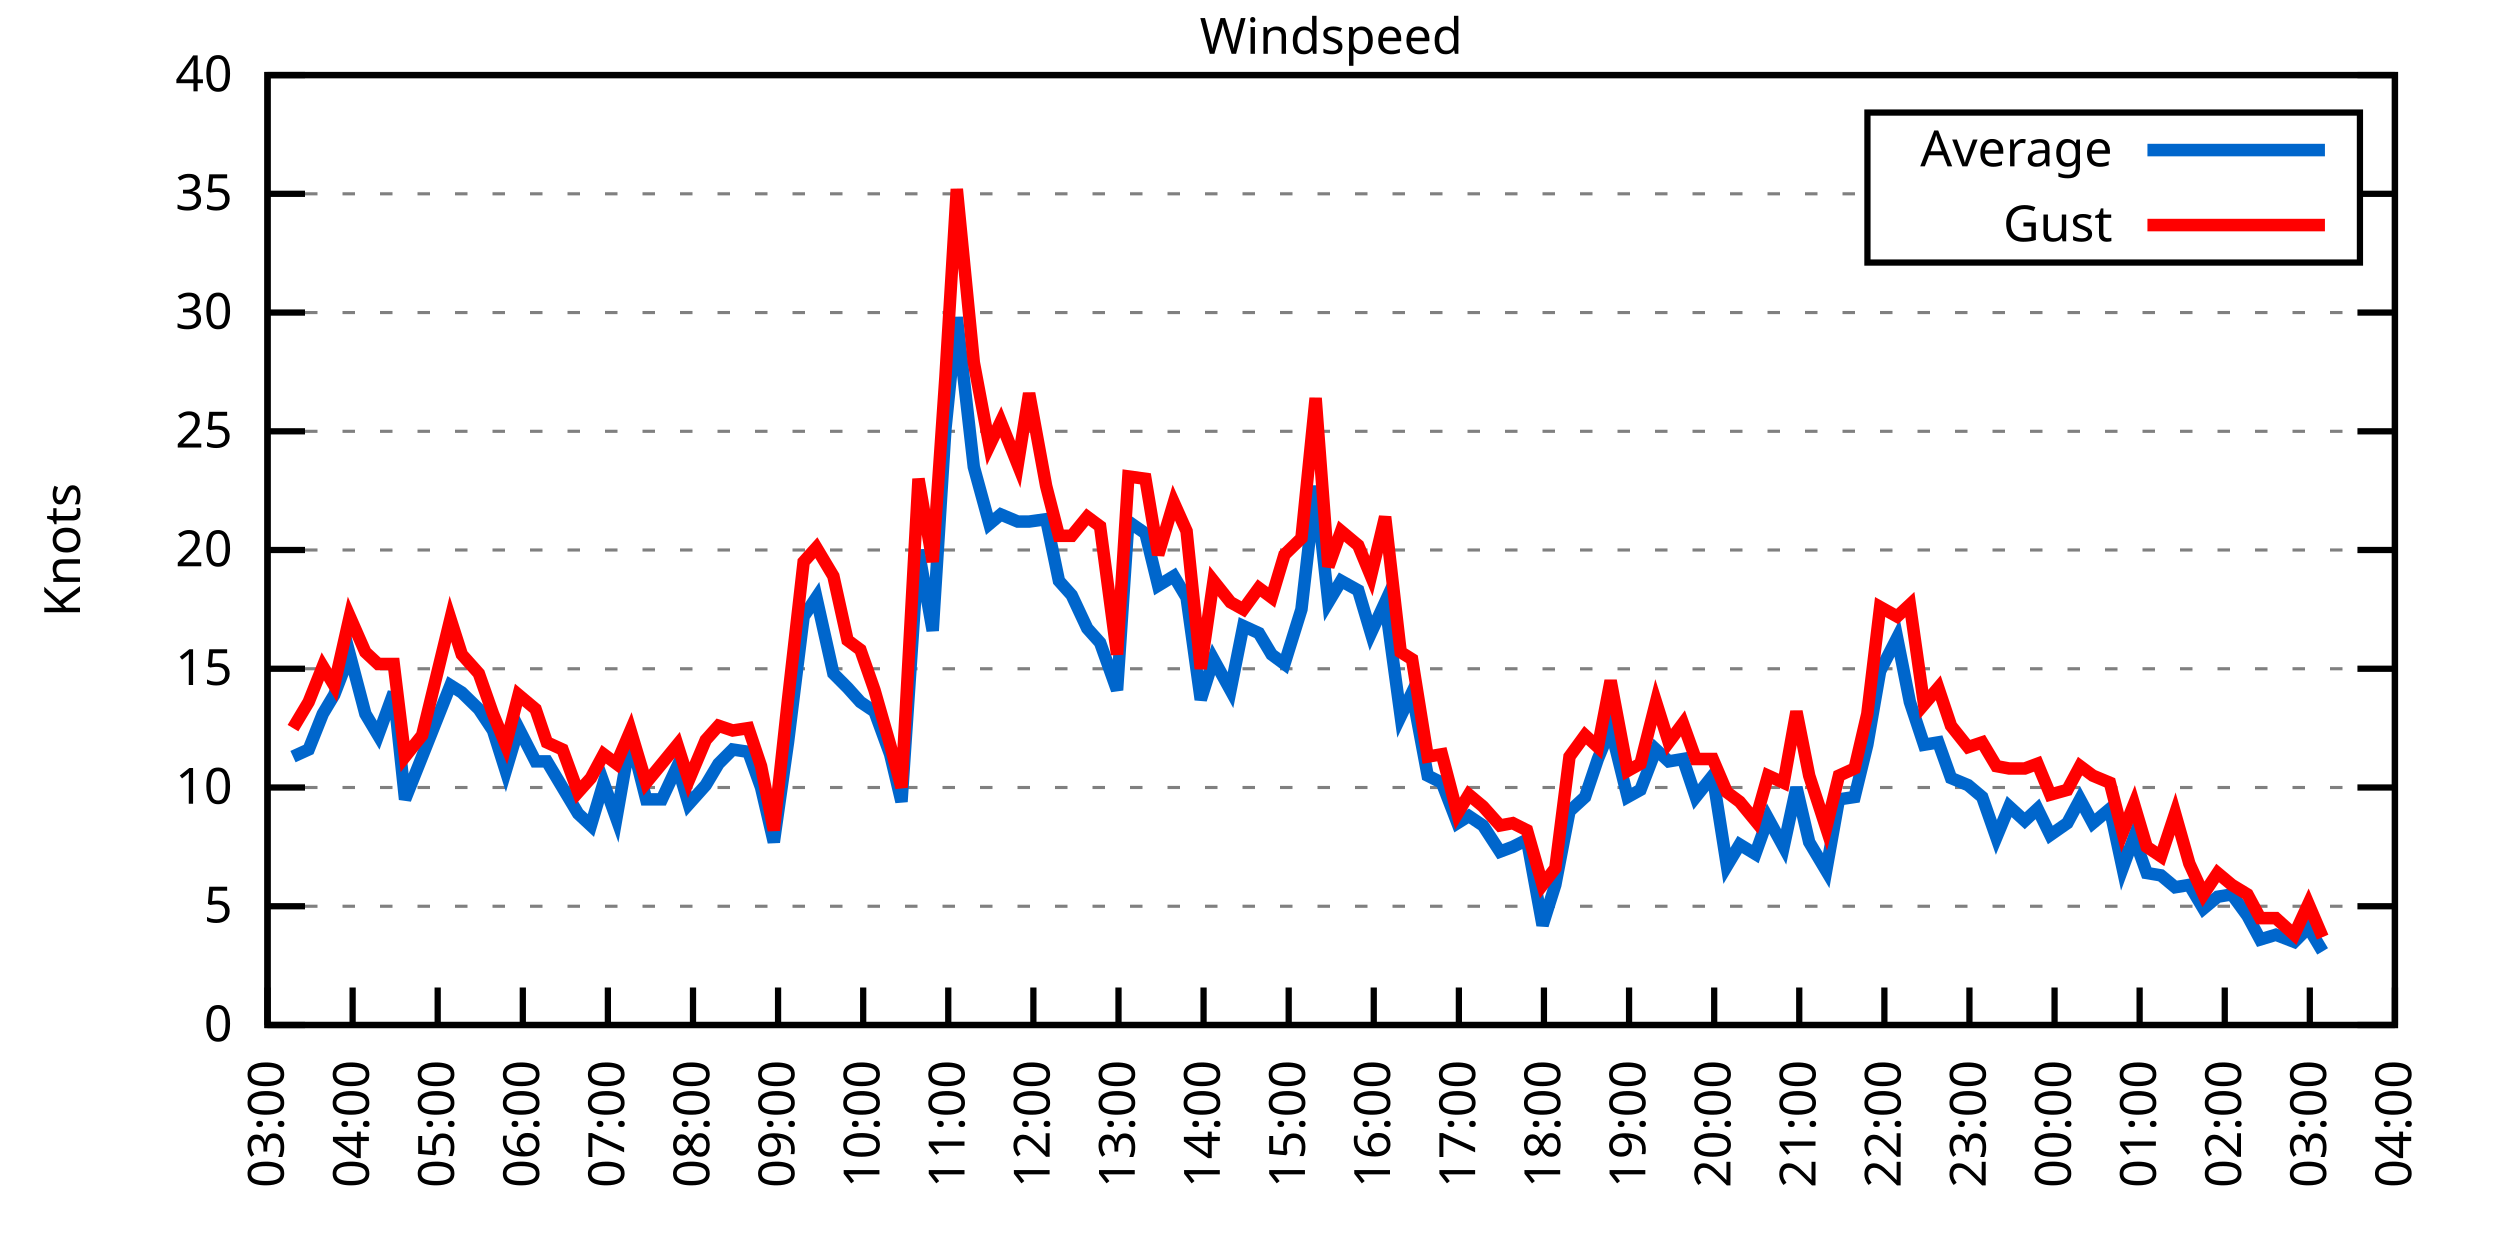
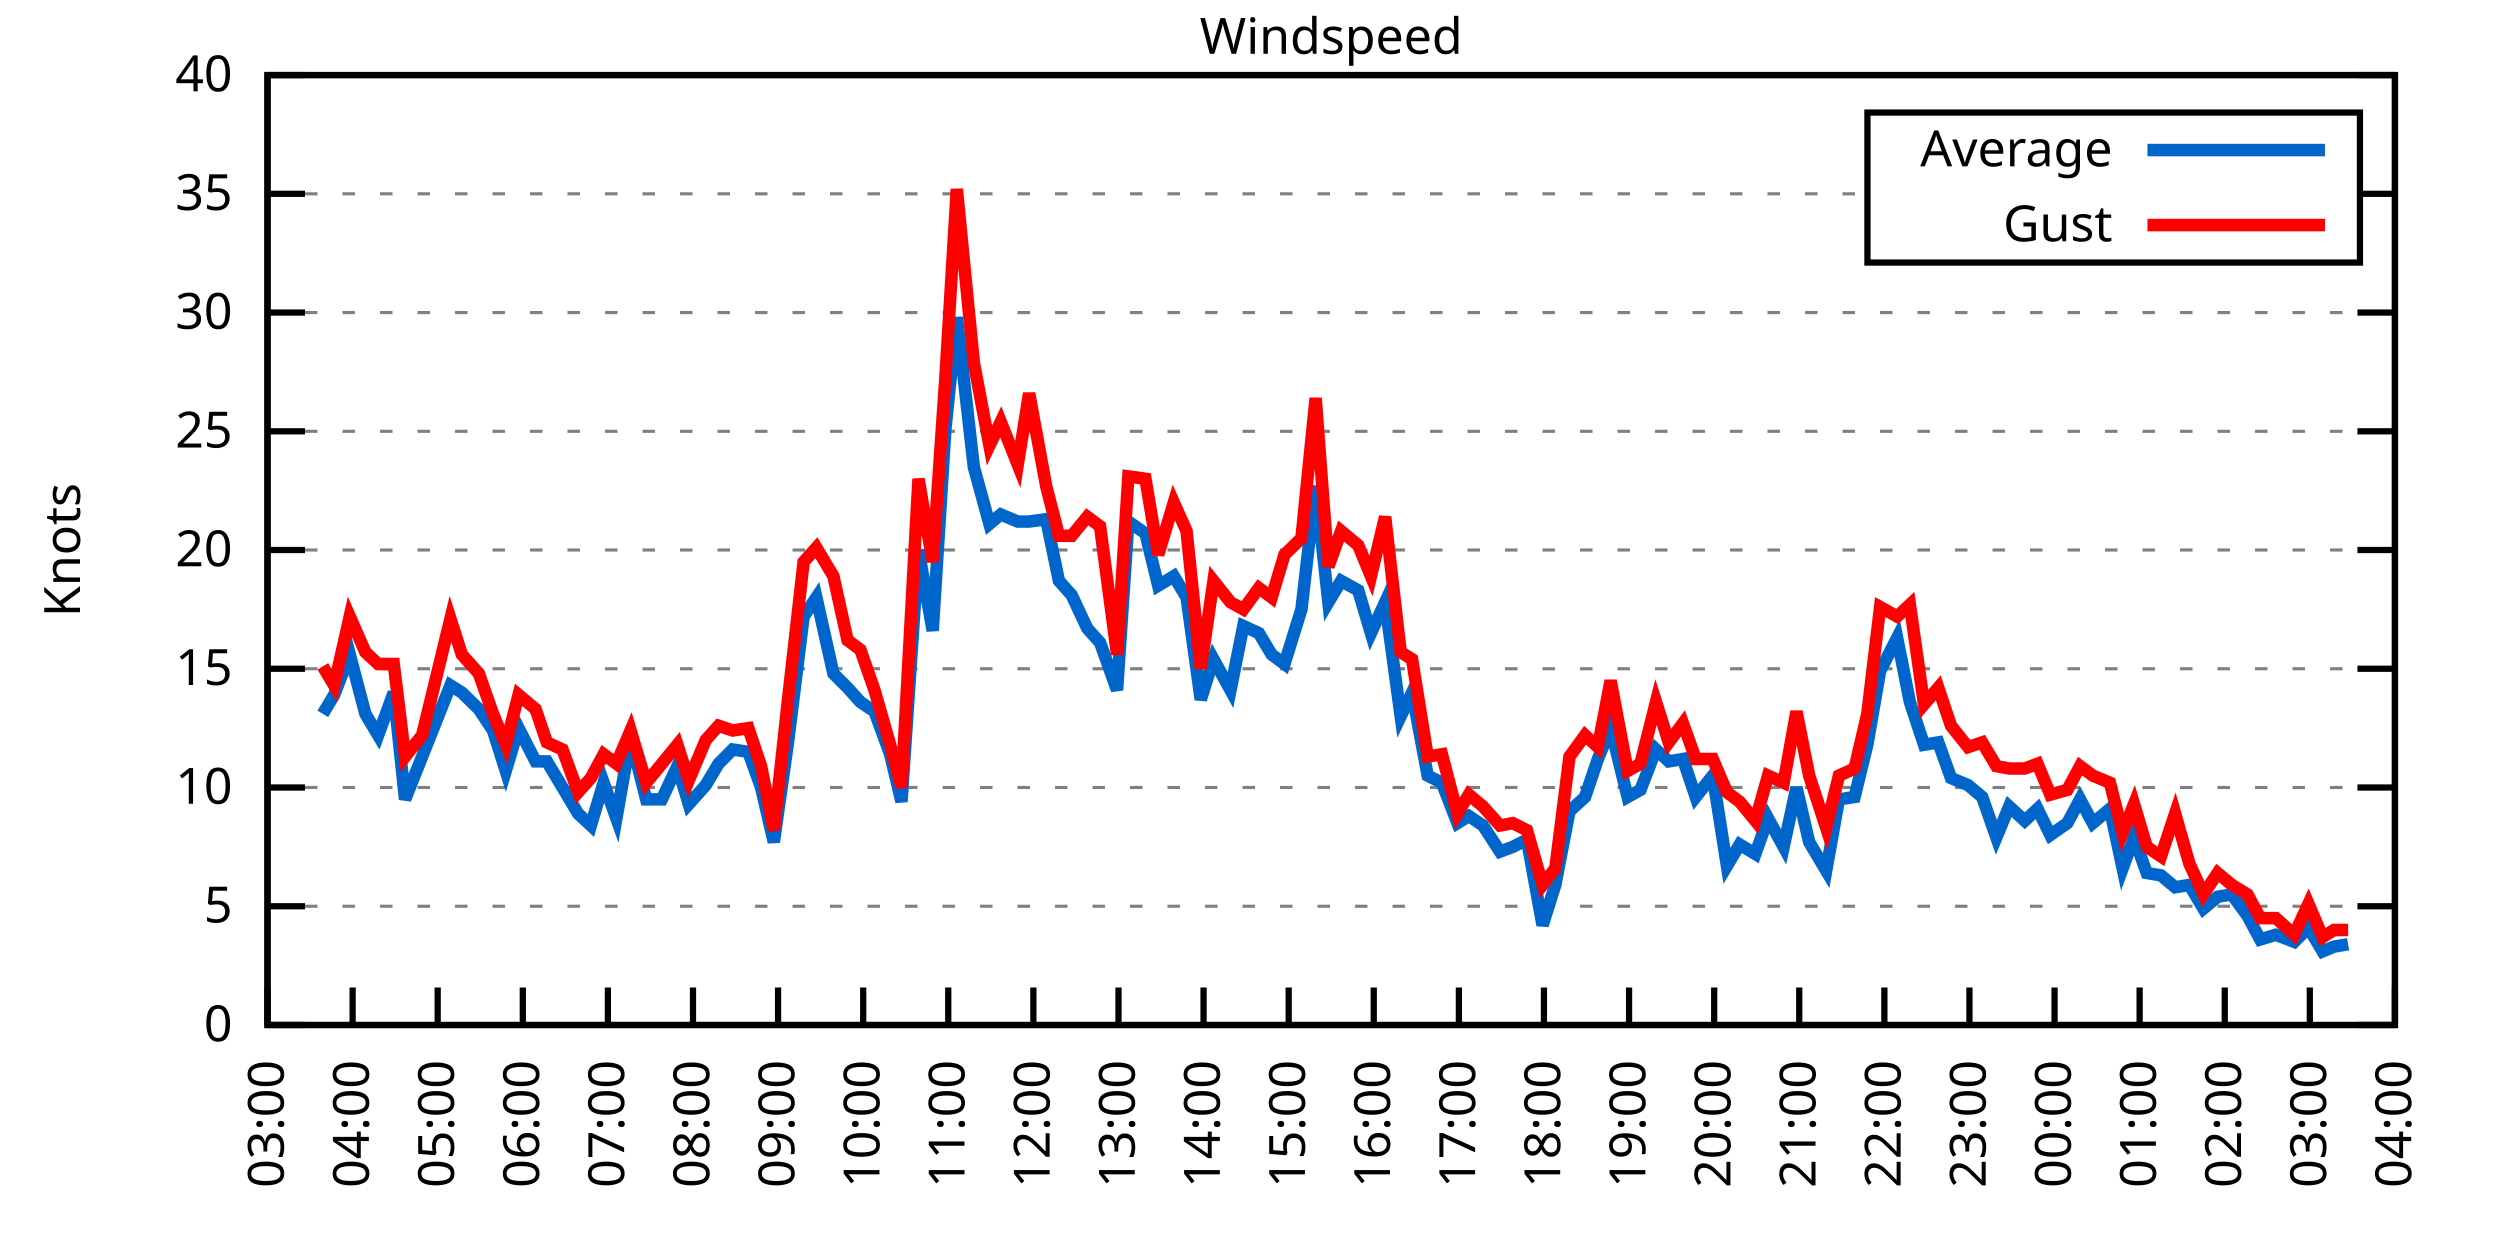
<svg xmlns="http://www.w3.org/2000/svg" xmlns:xlink="http://www.w3.org/1999/xlink" width="400" height="200" viewBox="0 0 400 200">
  <g id="gnuplot_canvas">
    <rect x="0" y="0" width="400" height="200" fill="none" />
    <defs>
      <circle id="gpDot" r="0.5" stroke-width="0.5" stroke="currentColor" />
      <path id="gpPt0" stroke-width="0.333" stroke="currentColor" d="M-1,0 h2 M0,-1 v2" />
      <path id="gpPt1" stroke-width="0.333" stroke="currentColor" d="M-1,-1 L1,1 M1,-1 L-1,1" />
      <path id="gpPt2" stroke-width="0.333" stroke="currentColor" d="M-1,0 L1,0 M0,-1 L0,1 M-1,-1 L1,1 M-1,1 L1,-1" />
      <rect id="gpPt3" stroke-width="0.333" stroke="currentColor" x="-1" y="-1" width="2" height="2" />
      <rect id="gpPt4" stroke-width="0.333" stroke="currentColor" fill="currentColor" x="-1" y="-1" width="2" height="2" />
      <circle id="gpPt5" stroke-width="0.333" stroke="currentColor" cx="0" cy="0" r="1" />
      <use xlink:href="#gpPt5" id="gpPt6" fill="currentColor" stroke="none" />
      <path id="gpPt7" stroke-width="0.333" stroke="currentColor" d="M0,-1.33 L-1.33,0.67 L1.33,0.67 z" />
      <use xlink:href="#gpPt7" id="gpPt8" fill="currentColor" stroke="none" />
      <use xlink:href="#gpPt7" id="gpPt9" stroke="currentColor" transform="rotate(180)" />
      <use xlink:href="#gpPt9" id="gpPt10" fill="currentColor" stroke="none" />
      <use xlink:href="#gpPt3" id="gpPt11" stroke="currentColor" transform="rotate(45)" />
      <use xlink:href="#gpPt11" id="gpPt12" fill="currentColor" stroke="none" />
      <path id="gpPt13" stroke-width="0.333" stroke="currentColor" d="M0,1.330 L1.265,0.411 L0.782,-1.067 L-0.782,-1.076 L-1.265,0.411 z" />
      <use xlink:href="#gpPt13" id="gpPt14" fill="currentColor" stroke="none" />
      <filter id="textbox" filterUnits="objectBoundingBox" x="0" y="0" height="1" width="1">
        <feFlood flood-color="white" flood-opacity="1" result="bgnd" />
        <feComposite in="SourceGraphic" in2="bgnd" operator="atop" />
      </filter>
      <filter id="greybox" filterUnits="objectBoundingBox" x="0" y="0" height="1" width="1">
        <feFlood flood-color="lightgrey" flood-opacity="1" result="grey" />
        <feComposite in="SourceGraphic" in2="grey" operator="atop" />
      </filter>
    </defs>
    <g fill="none" color="white" stroke="currentColor" stroke-width="1.00" stroke-linecap="butt" stroke-linejoin="miter">
</g>
    <g fill="none" color="black" stroke="currentColor" stroke-width="1.00" stroke-linecap="butt" stroke-linejoin="miter">
      <g stroke="none" shape-rendering="crispEdges">
        <polygon fill="rgb(255, 255, 255)" points="42.80,164.00 383.18,164.00 383.18,12.02 42.80,12.02 " />
      </g>
    </g>
    <g fill="none" color="black" stroke="currentColor" stroke-width="1.00" stroke-linecap="butt" stroke-linejoin="miter">
</g>
    <g fill="none" color="black" stroke="black" stroke-width="0.50" stroke-linecap="butt" stroke-linejoin="miter">
</g>
    <g fill="none" color="gray" stroke="currentColor" stroke-width="0.50" stroke-linecap="butt" stroke-linejoin="miter">
      <path stroke="gray" stroke-dasharray="2,4" class="gridline" d="M42.80,164.00 L383.19,164.00  " />
    </g>
    <g fill="none" color="gray" stroke="gray" stroke-width="1.00" stroke-linecap="butt" stroke-linejoin="miter">
</g>
    <g fill="none" color="black" stroke="currentColor" stroke-width="1.00" stroke-linecap="butt" stroke-linejoin="miter">
      <path stroke="black" d="M42.80,164.00 L48.80,164.00 M383.19,164.00 L377.19,164.00  " />
      <g transform="translate(37.20,166.60)" stroke="none" fill="black" font-family="Sans" font-size="8.00" text-anchor="end">
        <text>
          <tspan font-family="Sans"> 0</tspan>
        </text>
      </g>
    </g>
    <g fill="none" color="black" stroke="currentColor" stroke-width="1.00" stroke-linecap="butt" stroke-linejoin="miter">
</g>
    <g fill="none" color="black" stroke="black" stroke-width="0.50" stroke-linecap="butt" stroke-linejoin="miter">
</g>
    <g fill="none" color="gray" stroke="currentColor" stroke-width="0.50" stroke-linecap="butt" stroke-linejoin="miter">
      <path stroke="gray" stroke-dasharray="2,4" class="gridline" d="M42.80,145.00 L383.19,145.00  " />
    </g>
    <g fill="none" color="gray" stroke="gray" stroke-width="1.00" stroke-linecap="butt" stroke-linejoin="miter">
</g>
    <g fill="none" color="black" stroke="currentColor" stroke-width="1.00" stroke-linecap="butt" stroke-linejoin="miter">
      <path stroke="black" d="M42.80,145.00 L48.80,145.00 M383.19,145.00 L377.19,145.00  " />
      <g transform="translate(37.20,147.60)" stroke="none" fill="black" font-family="Sans" font-size="8.00" text-anchor="end">
        <text>
          <tspan font-family="Sans"> 5</tspan>
        </text>
      </g>
    </g>
    <g fill="none" color="black" stroke="currentColor" stroke-width="1.00" stroke-linecap="butt" stroke-linejoin="miter">
</g>
    <g fill="none" color="black" stroke="black" stroke-width="0.50" stroke-linecap="butt" stroke-linejoin="miter">
</g>
    <g fill="none" color="gray" stroke="currentColor" stroke-width="0.50" stroke-linecap="butt" stroke-linejoin="miter">
      <path stroke="gray" stroke-dasharray="2,4" class="gridline" d="M42.80,126.00 L383.19,126.00  " />
    </g>
    <g fill="none" color="gray" stroke="gray" stroke-width="1.00" stroke-linecap="butt" stroke-linejoin="miter">
</g>
    <g fill="none" color="black" stroke="currentColor" stroke-width="1.00" stroke-linecap="butt" stroke-linejoin="miter">
      <path stroke="black" d="M42.80,126.00 L48.80,126.00 M383.19,126.00 L377.19,126.00  " />
      <g transform="translate(37.20,128.60)" stroke="none" fill="black" font-family="Sans" font-size="8.00" text-anchor="end">
        <text>
          <tspan font-family="Sans"> 10</tspan>
        </text>
      </g>
    </g>
    <g fill="none" color="black" stroke="currentColor" stroke-width="1.00" stroke-linecap="butt" stroke-linejoin="miter">
</g>
    <g fill="none" color="black" stroke="black" stroke-width="0.50" stroke-linecap="butt" stroke-linejoin="miter">
</g>
    <g fill="none" color="gray" stroke="currentColor" stroke-width="0.50" stroke-linecap="butt" stroke-linejoin="miter">
      <path stroke="gray" stroke-dasharray="2,4" class="gridline" d="M42.80,107.00 L383.19,107.00  " />
    </g>
    <g fill="none" color="gray" stroke="gray" stroke-width="1.00" stroke-linecap="butt" stroke-linejoin="miter">
</g>
    <g fill="none" color="black" stroke="currentColor" stroke-width="1.00" stroke-linecap="butt" stroke-linejoin="miter">
      <path stroke="black" d="M42.80,107.00 L48.80,107.00 M383.19,107.00 L377.19,107.00  " />
      <g transform="translate(37.20,109.60)" stroke="none" fill="black" font-family="Sans" font-size="8.00" text-anchor="end">
        <text>
          <tspan font-family="Sans"> 15</tspan>
        </text>
      </g>
    </g>
    <g fill="none" color="black" stroke="currentColor" stroke-width="1.00" stroke-linecap="butt" stroke-linejoin="miter">
</g>
    <g fill="none" color="black" stroke="black" stroke-width="0.50" stroke-linecap="butt" stroke-linejoin="miter">
</g>
    <g fill="none" color="gray" stroke="currentColor" stroke-width="0.50" stroke-linecap="butt" stroke-linejoin="miter">
      <path stroke="gray" stroke-dasharray="2,4" class="gridline" d="M42.80,88.00 L383.19,88.00  " />
    </g>
    <g fill="none" color="gray" stroke="gray" stroke-width="1.00" stroke-linecap="butt" stroke-linejoin="miter">
</g>
    <g fill="none" color="black" stroke="currentColor" stroke-width="1.00" stroke-linecap="butt" stroke-linejoin="miter">
      <path stroke="black" d="M42.80,88.00 L48.80,88.00 M383.19,88.00 L377.19,88.00  " />
      <g transform="translate(37.20,90.60)" stroke="none" fill="black" font-family="Sans" font-size="8.00" text-anchor="end">
        <text>
          <tspan font-family="Sans"> 20</tspan>
        </text>
      </g>
    </g>
    <g fill="none" color="black" stroke="currentColor" stroke-width="1.00" stroke-linecap="butt" stroke-linejoin="miter">
</g>
    <g fill="none" color="black" stroke="black" stroke-width="0.50" stroke-linecap="butt" stroke-linejoin="miter">
</g>
    <g fill="none" color="gray" stroke="currentColor" stroke-width="0.50" stroke-linecap="butt" stroke-linejoin="miter">
      <path stroke="gray" stroke-dasharray="2,4" class="gridline" d="M42.80,69.01 L383.19,69.01  " />
    </g>
    <g fill="none" color="gray" stroke="gray" stroke-width="1.00" stroke-linecap="butt" stroke-linejoin="miter">
</g>
    <g fill="none" color="black" stroke="currentColor" stroke-width="1.00" stroke-linecap="butt" stroke-linejoin="miter">
      <path stroke="black" d="M42.80,69.01 L48.80,69.01 M383.19,69.01 L377.19,69.01  " />
      <g transform="translate(37.20,71.61)" stroke="none" fill="black" font-family="Sans" font-size="8.00" text-anchor="end">
        <text>
          <tspan font-family="Sans"> 25</tspan>
        </text>
      </g>
    </g>
    <g fill="none" color="black" stroke="currentColor" stroke-width="1.00" stroke-linecap="butt" stroke-linejoin="miter">
</g>
    <g fill="none" color="black" stroke="black" stroke-width="0.50" stroke-linecap="butt" stroke-linejoin="miter">
</g>
    <g fill="none" color="gray" stroke="currentColor" stroke-width="0.50" stroke-linecap="butt" stroke-linejoin="miter">
      <path stroke="gray" stroke-dasharray="2,4" class="gridline" d="M42.80,50.01 L383.19,50.01  " />
    </g>
    <g fill="none" color="gray" stroke="gray" stroke-width="1.00" stroke-linecap="butt" stroke-linejoin="miter">
</g>
    <g fill="none" color="black" stroke="currentColor" stroke-width="1.00" stroke-linecap="butt" stroke-linejoin="miter">
      <path stroke="black" d="M42.80,50.01 L48.80,50.01 M383.19,50.01 L377.19,50.01  " />
      <g transform="translate(37.20,52.61)" stroke="none" fill="black" font-family="Sans" font-size="8.00" text-anchor="end">
        <text>
          <tspan font-family="Sans"> 30</tspan>
        </text>
      </g>
    </g>
    <g fill="none" color="black" stroke="currentColor" stroke-width="1.00" stroke-linecap="butt" stroke-linejoin="miter">
</g>
    <g fill="none" color="black" stroke="black" stroke-width="0.50" stroke-linecap="butt" stroke-linejoin="miter">
</g>
    <g fill="none" color="gray" stroke="currentColor" stroke-width="0.50" stroke-linecap="butt" stroke-linejoin="miter">
      <path stroke="gray" stroke-dasharray="2,4" class="gridline" d="M42.80,31.01 L298.79,31.01 M377.59,31.01 L383.19,31.01  " />
    </g>
    <g fill="none" color="gray" stroke="gray" stroke-width="1.00" stroke-linecap="butt" stroke-linejoin="miter">
</g>
    <g fill="none" color="black" stroke="currentColor" stroke-width="1.00" stroke-linecap="butt" stroke-linejoin="miter">
      <path stroke="black" d="M42.80,31.01 L48.80,31.01 M383.19,31.01 L377.19,31.01  " />
      <g transform="translate(37.20,33.61)" stroke="none" fill="black" font-family="Sans" font-size="8.00" text-anchor="end">
        <text>
          <tspan font-family="Sans"> 35</tspan>
        </text>
      </g>
    </g>
    <g fill="none" color="black" stroke="currentColor" stroke-width="1.00" stroke-linecap="butt" stroke-linejoin="miter">
</g>
    <g fill="none" color="black" stroke="black" stroke-width="0.50" stroke-linecap="butt" stroke-linejoin="miter">
</g>
    <g fill="none" color="gray" stroke="currentColor" stroke-width="0.50" stroke-linecap="butt" stroke-linejoin="miter">
      <path stroke="gray" stroke-dasharray="2,4" class="gridline" d="M42.80,12.01 L383.19,12.01  " />
    </g>
    <g fill="none" color="gray" stroke="gray" stroke-width="1.00" stroke-linecap="butt" stroke-linejoin="miter">
</g>
    <g fill="none" color="black" stroke="currentColor" stroke-width="1.00" stroke-linecap="butt" stroke-linejoin="miter">
      <path stroke="black" d="M42.80,12.01 L48.80,12.01 M383.19,12.01 L377.19,12.01  " />
      <g transform="translate(37.20,14.61)" stroke="none" fill="black" font-family="Sans" font-size="8.00" text-anchor="end">
        <text>
          <tspan font-family="Sans"> 40</tspan>
        </text>
      </g>
    </g>
    <g fill="none" color="black" stroke="currentColor" stroke-width="1.00" stroke-linecap="butt" stroke-linejoin="miter">
      <path stroke="black" d="M42.80,164.00 L42.80,158.00  " />
      <g transform="translate(45.40,169.60) rotate(270.00)" stroke="none" fill="black" font-family="Sans" font-size="8.00" text-anchor="end">
        <text>
          <tspan font-family="Sans">03:00</tspan>
        </text>
      </g>
    </g>
    <g fill="none" color="black" stroke="currentColor" stroke-width="1.00" stroke-linecap="butt" stroke-linejoin="miter">
      <path stroke="black" d="M56.42,164.00 L56.42,158.00  " />
      <g transform="translate(59.02,169.60) rotate(270.00)" stroke="none" fill="black" font-family="Sans" font-size="8.00" text-anchor="end">
        <text>
          <tspan font-family="Sans">04:00</tspan>
        </text>
      </g>
    </g>
    <g fill="none" color="black" stroke="currentColor" stroke-width="1.00" stroke-linecap="butt" stroke-linejoin="miter">
      <path stroke="black" d="M70.03,164.00 L70.03,158.00  " />
      <g transform="translate(72.63,169.60) rotate(270.00)" stroke="none" fill="black" font-family="Sans" font-size="8.00" text-anchor="end">
        <text>
          <tspan font-family="Sans">05:00</tspan>
        </text>
      </g>
    </g>
    <g fill="none" color="black" stroke="currentColor" stroke-width="1.00" stroke-linecap="butt" stroke-linejoin="miter">
      <path stroke="black" d="M83.65,164.00 L83.65,158.00  " />
      <g transform="translate(86.25,169.60) rotate(270.00)" stroke="none" fill="black" font-family="Sans" font-size="8.00" text-anchor="end">
        <text>
          <tspan font-family="Sans">06:00</tspan>
        </text>
      </g>
    </g>
    <g fill="none" color="black" stroke="currentColor" stroke-width="1.00" stroke-linecap="butt" stroke-linejoin="miter">
      <path stroke="black" d="M97.26,164.00 L97.26,158.00  " />
      <g transform="translate(99.86,169.60) rotate(270.00)" stroke="none" fill="black" font-family="Sans" font-size="8.00" text-anchor="end">
        <text>
          <tspan font-family="Sans">07:00</tspan>
        </text>
      </g>
    </g>
    <g fill="none" color="black" stroke="currentColor" stroke-width="1.00" stroke-linecap="butt" stroke-linejoin="miter">
      <path stroke="black" d="M110.88,164.00 L110.88,158.00  " />
      <g transform="translate(113.48,169.60) rotate(270.00)" stroke="none" fill="black" font-family="Sans" font-size="8.00" text-anchor="end">
        <text>
          <tspan font-family="Sans">08:00</tspan>
        </text>
      </g>
    </g>
    <g fill="none" color="black" stroke="currentColor" stroke-width="1.00" stroke-linecap="butt" stroke-linejoin="miter">
      <path stroke="black" d="M124.49,164.00 L124.49,158.00  " />
      <g transform="translate(127.09,169.60) rotate(270.00)" stroke="none" fill="black" font-family="Sans" font-size="8.00" text-anchor="end">
        <text>
          <tspan font-family="Sans">09:00</tspan>
        </text>
      </g>
    </g>
    <g fill="none" color="black" stroke="currentColor" stroke-width="1.00" stroke-linecap="butt" stroke-linejoin="miter">
      <path stroke="black" d="M138.11,164.00 L138.11,158.00  " />
      <g transform="translate(140.71,169.60) rotate(270.00)" stroke="none" fill="black" font-family="Sans" font-size="8.00" text-anchor="end">
        <text>
          <tspan font-family="Sans">10:00</tspan>
        </text>
      </g>
    </g>
    <g fill="none" color="black" stroke="currentColor" stroke-width="1.00" stroke-linecap="butt" stroke-linejoin="miter">
      <path stroke="black" d="M151.72,164.00 L151.72,158.00  " />
      <g transform="translate(154.32,169.60) rotate(270.00)" stroke="none" fill="black" font-family="Sans" font-size="8.00" text-anchor="end">
        <text>
          <tspan font-family="Sans">11:00</tspan>
        </text>
      </g>
    </g>
    <g fill="none" color="black" stroke="currentColor" stroke-width="1.00" stroke-linecap="butt" stroke-linejoin="miter">
      <path stroke="black" d="M165.34,164.00 L165.34,158.00  " />
      <g transform="translate(167.94,169.60) rotate(270.00)" stroke="none" fill="black" font-family="Sans" font-size="8.00" text-anchor="end">
        <text>
          <tspan font-family="Sans">12:00</tspan>
        </text>
      </g>
    </g>
    <g fill="none" color="black" stroke="currentColor" stroke-width="1.00" stroke-linecap="butt" stroke-linejoin="miter">
      <path stroke="black" d="M178.96,164.00 L178.96,158.00  " />
      <g transform="translate(181.56,169.60) rotate(270.00)" stroke="none" fill="black" font-family="Sans" font-size="8.00" text-anchor="end">
        <text>
          <tspan font-family="Sans">13:00</tspan>
        </text>
      </g>
    </g>
    <g fill="none" color="black" stroke="currentColor" stroke-width="1.00" stroke-linecap="butt" stroke-linejoin="miter">
      <path stroke="black" d="M192.57,164.00 L192.57,158.00  " />
      <g transform="translate(195.17,169.60) rotate(270.00)" stroke="none" fill="black" font-family="Sans" font-size="8.00" text-anchor="end">
        <text>
          <tspan font-family="Sans">14:00</tspan>
        </text>
      </g>
    </g>
    <g fill="none" color="black" stroke="currentColor" stroke-width="1.00" stroke-linecap="butt" stroke-linejoin="miter">
      <path stroke="black" d="M206.19,164.00 L206.19,158.00  " />
      <g transform="translate(208.79,169.60) rotate(270.00)" stroke="none" fill="black" font-family="Sans" font-size="8.00" text-anchor="end">
        <text>
          <tspan font-family="Sans">15:00</tspan>
        </text>
      </g>
    </g>
    <g fill="none" color="black" stroke="currentColor" stroke-width="1.00" stroke-linecap="butt" stroke-linejoin="miter">
      <path stroke="black" d="M219.80,164.00 L219.80,158.00  " />
      <g transform="translate(222.40,169.60) rotate(270.00)" stroke="none" fill="black" font-family="Sans" font-size="8.00" text-anchor="end">
        <text>
          <tspan font-family="Sans">16:00</tspan>
        </text>
      </g>
    </g>
    <g fill="none" color="black" stroke="currentColor" stroke-width="1.00" stroke-linecap="butt" stroke-linejoin="miter">
      <path stroke="black" d="M233.42,164.00 L233.42,158.00  " />
      <g transform="translate(236.02,169.60) rotate(270.00)" stroke="none" fill="black" font-family="Sans" font-size="8.00" text-anchor="end">
        <text>
          <tspan font-family="Sans">17:00</tspan>
        </text>
      </g>
    </g>
    <g fill="none" color="black" stroke="currentColor" stroke-width="1.00" stroke-linecap="butt" stroke-linejoin="miter">
      <path stroke="black" d="M247.03,164.00 L247.03,158.00  " />
      <g transform="translate(249.63,169.60) rotate(270.00)" stroke="none" fill="black" font-family="Sans" font-size="8.00" text-anchor="end">
        <text>
          <tspan font-family="Sans">18:00</tspan>
        </text>
      </g>
    </g>
    <g fill="none" color="black" stroke="currentColor" stroke-width="1.00" stroke-linecap="butt" stroke-linejoin="miter">
      <path stroke="black" d="M260.65,164.00 L260.65,158.00  " />
      <g transform="translate(263.25,169.60) rotate(270.00)" stroke="none" fill="black" font-family="Sans" font-size="8.00" text-anchor="end">
        <text>
          <tspan font-family="Sans">19:00</tspan>
        </text>
      </g>
    </g>
    <g fill="none" color="black" stroke="currentColor" stroke-width="1.00" stroke-linecap="butt" stroke-linejoin="miter">
      <path stroke="black" d="M274.27,164.00 L274.27,158.00  " />
      <g transform="translate(276.87,169.60) rotate(270.00)" stroke="none" fill="black" font-family="Sans" font-size="8.00" text-anchor="end">
        <text>
          <tspan font-family="Sans">20:00</tspan>
        </text>
      </g>
    </g>
    <g fill="none" color="black" stroke="currentColor" stroke-width="1.00" stroke-linecap="butt" stroke-linejoin="miter">
      <path stroke="black" d="M287.88,164.00 L287.88,158.00  " />
      <g transform="translate(290.48,169.60) rotate(270.00)" stroke="none" fill="black" font-family="Sans" font-size="8.00" text-anchor="end">
        <text>
          <tspan font-family="Sans">21:00</tspan>
        </text>
      </g>
    </g>
    <g fill="none" color="black" stroke="currentColor" stroke-width="1.00" stroke-linecap="butt" stroke-linejoin="miter">
      <path stroke="black" d="M301.50,164.00 L301.50,158.00  " />
      <g transform="translate(304.10,169.60) rotate(270.00)" stroke="none" fill="black" font-family="Sans" font-size="8.00" text-anchor="end">
        <text>
          <tspan font-family="Sans">22:00</tspan>
        </text>
      </g>
    </g>
    <g fill="none" color="black" stroke="currentColor" stroke-width="1.00" stroke-linecap="butt" stroke-linejoin="miter">
      <path stroke="black" d="M315.11,164.00 L315.11,158.00  " />
      <g transform="translate(317.71,169.60) rotate(270.00)" stroke="none" fill="black" font-family="Sans" font-size="8.00" text-anchor="end">
        <text>
          <tspan font-family="Sans">23:00</tspan>
        </text>
      </g>
    </g>
    <g fill="none" color="black" stroke="currentColor" stroke-width="1.00" stroke-linecap="butt" stroke-linejoin="miter">
      <path stroke="black" d="M328.73,164.00 L328.73,158.00  " />
      <g transform="translate(331.33,169.60) rotate(270.00)" stroke="none" fill="black" font-family="Sans" font-size="8.00" text-anchor="end">
        <text>
          <tspan font-family="Sans">00:00</tspan>
        </text>
      </g>
    </g>
    <g fill="none" color="black" stroke="currentColor" stroke-width="1.00" stroke-linecap="butt" stroke-linejoin="miter">
      <path stroke="black" d="M342.34,164.00 L342.34,158.00  " />
      <g transform="translate(344.94,169.60) rotate(270.00)" stroke="none" fill="black" font-family="Sans" font-size="8.00" text-anchor="end">
        <text>
          <tspan font-family="Sans">01:00</tspan>
        </text>
      </g>
    </g>
    <g fill="none" color="black" stroke="currentColor" stroke-width="1.00" stroke-linecap="butt" stroke-linejoin="miter">
      <path stroke="black" d="M355.96,164.00 L355.96,158.00  " />
      <g transform="translate(358.56,169.60) rotate(270.00)" stroke="none" fill="black" font-family="Sans" font-size="8.00" text-anchor="end">
        <text>
          <tspan font-family="Sans">02:00</tspan>
        </text>
      </g>
    </g>
    <g fill="none" color="black" stroke="currentColor" stroke-width="1.00" stroke-linecap="butt" stroke-linejoin="miter">
      <path stroke="black" d="M369.57,164.00 L369.57,158.00  " />
      <g transform="translate(372.17,169.60) rotate(270.00)" stroke="none" fill="black" font-family="Sans" font-size="8.00" text-anchor="end">
        <text>
          <tspan font-family="Sans">03:00</tspan>
        </text>
      </g>
    </g>
    <g fill="none" color="black" stroke="currentColor" stroke-width="1.00" stroke-linecap="butt" stroke-linejoin="miter">
      <path stroke="black" d="M383.19,164.00 L383.19,158.00  " />
      <g transform="translate(385.79,169.60) rotate(270.00)" stroke="none" fill="black" font-family="Sans" font-size="8.00" text-anchor="end">
        <text>
          <tspan font-family="Sans">04:00</tspan>
        </text>
      </g>
    </g>
    <g fill="none" color="black" stroke="currentColor" stroke-width="1.00" stroke-linecap="butt" stroke-linejoin="miter">
</g>
    <g fill="none" color="black" stroke="currentColor" stroke-width="1.00" stroke-linecap="butt" stroke-linejoin="miter">
      <path stroke="black" d="M42.80,12.01 L42.80,164.00 L383.19,164.00 L383.19,12.01 L42.80,12.01 Z  " />
    </g>
    <g fill="none" color="black" stroke="currentColor" stroke-width="1.00" stroke-linecap="butt" stroke-linejoin="miter">
</g>
    <g fill="none" color="black" stroke="currentColor" stroke-width="1.00" stroke-linecap="butt" stroke-linejoin="miter">
      <path stroke="black" d="M298.79,42.01 L298.79,18.01 L377.59,18.01 L377.59,42.01 L298.79,42.01 Z  " />
    </g>
    <g id="Windspeed_plot_1">
      <g fill="none" color="white" stroke="black" stroke-width="2.00" stroke-linecap="butt" stroke-linejoin="miter">
</g>
      <g fill="none" color="black" stroke="currentColor" stroke-width="2.00" stroke-linecap="butt" stroke-linejoin="miter">
        <g transform="translate(337.99,26.61)" stroke="none" fill="black" font-family="Sans" font-size="8.00" text-anchor="end">
          <text>
            <tspan font-family="Sans">Average</tspan>
          </text>
        </g>
      </g>
      <g fill="none" color="black" stroke="currentColor" stroke-width="2.00" stroke-linecap="butt" stroke-linejoin="miter">
-         <path stroke="rgb(  0, 102, 204)" d="M343.59,24.01 L371.99,24.01 M46.88,121.06 L49.38,119.92 L51.65,114.22 L53.47,111.18 L55.96,104.72 L58.46,114.22   L60.50,117.64 L63.00,110.80 L64.81,127.90 L67.54,121.06 L72.07,109.66 L73.89,110.80 L76.61,113.46 L78.88,116.88   L80.92,123.34 L82.97,116.50 L85.69,121.82 L87.50,121.82 L90.00,126.00 L92.50,130.18 L94.54,132.08 L96.58,125.24   L98.62,130.94 L100.89,118.02 L103.39,127.90 L105.89,127.90 L108.38,122.58 L110.20,128.66 L112.92,125.62 L114.96,122.20   L117.23,119.92 L119.73,120.30 L121.77,126.00 L123.81,134.74 L126.08,118.78 L128.58,98.64 L130.62,95.60 L133.34,107.76   L135.61,110.04 L137.66,112.32 L139.92,113.84 L142.42,120.68 L144.24,128.28 L146.96,88.00 L149.23,100.92 L151.27,68.63   L153.09,50.77 L155.81,74.71 L158.31,83.83 L160.12,82.31 L162.84,83.45 L164.66,83.45 L167.38,83.07 L169.43,92.94   L171.47,95.22 L173.96,100.54 L176.01,102.82 L178.73,110.42 L180.54,83.45 L183.27,85.35 L185.31,93.70 L187.81,92.18   L189.85,95.60 L192.12,111.94 L194.16,105.48 L196.88,110.42 L198.93,100.16 L201.42,101.30 L203.46,104.72 L205.51,106.24   L208.23,97.50 L210.50,77.75 L212.54,96.36 L214.58,92.94 L217.31,94.46 L219.35,101.30 L221.62,96.36 L224.11,114.60   L225.93,110.80 L228.43,124.10 L230.70,125.24 L233.19,131.70 L235.01,130.56 L237.28,132.08 L240.00,136.26 L242.04,135.50   L244.31,134.36 L246.81,148.04 L248.85,141.58 L251.12,129.80 L253.61,127.52 L255.66,121.44 L257.70,116.50 L260.42,127.52   L262.47,126.38 L264.96,119.92 L267.00,121.82 L269.27,121.44 L271.32,127.52 L274.04,124.10 L276.31,138.54 L278.35,135.12   L280.85,136.64 L282.89,130.94 L285.38,135.50 L287.43,126.00 L289.47,134.74 L292.19,139.30 L294.23,127.90 L296.73,127.52   L298.77,119.16 L300.82,107.38 L303.54,102.06 L305.58,112.32 L307.85,119.16 L310.12,118.78 L312.16,124.48 L314.89,125.62   L317.15,127.52 L319.42,133.98 L321.47,129.04 L323.96,131.32 L326.00,129.42 L328.05,133.60 L330.77,131.70 L332.81,127.90   L334.85,131.70 L337.58,129.42 L339.62,138.92 L341.44,133.98 L343.48,139.68 L345.75,140.06 L348.02,141.96 L350.29,141.58   L352.55,145.38 L354.82,143.48 L357.09,143.10 L359.59,146.52 L361.63,150.32 L364.13,149.56 L367.08,150.70 L369.35,148.42   L371.62,152.22  " />
+         <path stroke="rgb(  0, 102, 204)" d="M343.59,24.01 L371.99,24.01 M51.65,114.22 L53.47,111.18 L55.96,104.72 L58.46,114.22 L60.50,117.64 L63.00,110.80   L64.81,127.90 L67.54,121.06 L72.07,109.66 L73.89,110.80 L76.61,113.46 L78.88,116.88 L80.92,123.34 L82.97,116.50   L85.69,121.82 L87.50,121.82 L90.00,126.00 L92.50,130.18 L94.54,132.08 L96.58,125.24 L98.62,130.94 L100.89,118.02   L103.39,127.90 L105.89,127.90 L108.38,122.58 L110.20,128.66 L112.92,125.62 L114.96,122.20 L117.23,119.92 L119.73,120.30   L121.77,126.00 L123.81,134.74 L126.08,118.78 L128.58,98.64 L130.62,95.60 L133.34,107.76 L135.61,110.04 L137.66,112.32   L139.92,113.84 L142.42,120.68 L144.24,128.28 L146.96,88.00 L149.23,100.92 L151.27,68.63 L153.09,50.77 L155.81,74.71   L158.31,83.83 L160.12,82.31 L162.84,83.45 L164.66,83.45 L167.38,83.07 L169.43,92.94 L171.47,95.22 L173.96,100.54   L176.01,102.82 L178.73,110.42 L180.54,83.45 L183.27,85.35 L185.31,93.70 L187.81,92.18 L189.85,95.60 L192.12,111.94   L194.16,105.48 L196.88,110.42 L198.93,100.16 L201.42,101.30 L203.46,104.72 L205.51,106.24 L208.23,97.50 L210.50,77.75   L212.54,96.36 L214.58,92.94 L217.31,94.46 L219.35,101.30 L221.62,96.36 L224.11,114.60 L225.93,110.80 L228.43,124.10   L230.70,125.24 L233.19,131.70 L235.01,130.56 L237.28,132.08 L240.00,136.26 L242.04,135.50 L244.31,134.36 L246.81,148.04   L248.85,141.58 L251.12,129.80 L253.61,127.52 L255.66,121.44 L257.70,116.50 L260.42,127.52 L262.47,126.38 L264.96,119.92   L267.00,121.82 L269.27,121.44 L271.32,127.52 L274.04,124.10 L276.31,138.54 L278.35,135.12 L280.85,136.64 L282.89,130.94   L285.38,135.50 L287.43,126.00 L289.47,134.74 L292.19,139.30 L294.23,127.90 L296.73,127.52 L298.77,119.16 L300.82,107.38   L303.54,102.06 L305.58,112.32 L307.85,119.16 L310.12,118.78 L312.16,124.48 L314.89,125.62 L317.15,127.52 L319.42,133.98   L321.47,129.04 L323.96,131.32 L326.00,129.42 L328.05,133.60 L330.77,131.70 L332.81,127.90 L334.85,131.70 L337.58,129.42   L339.62,138.92 L341.44,133.98 L343.48,139.68 L345.75,140.06 L348.02,141.96 L350.29,141.58 L352.55,145.38 L354.82,143.48   L357.09,143.10 L359.59,146.52 L361.63,150.32 L364.13,149.56 L367.08,150.70 L369.35,148.42 L371.62,152.22 L373.43,151.46   L375.70,151.08  " />
      </g>
    </g>
    <g id="Windspeed_plot_2">
      <g fill="none" color="black" stroke="currentColor" stroke-width="2.00" stroke-linecap="butt" stroke-linejoin="miter">
        <g transform="translate(337.99,38.61)" stroke="none" fill="black" font-family="Sans" font-size="8.00" text-anchor="end">
          <text>
            <tspan font-family="Sans">Gust</tspan>
          </text>
        </g>
      </g>
      <g fill="none" color="black" stroke="currentColor" stroke-width="2.00" stroke-linecap="butt" stroke-linejoin="miter">
-         <path stroke="rgb(255,   0,   0)" d="M343.59,36.01 L371.99,36.01 M46.88,116.50 L49.38,112.32 L51.65,106.62 L53.47,109.66 L55.96,98.64 L58.46,104.34   L60.50,106.24 L63.00,106.24 L64.81,121.06 L67.54,117.64 L72.07,99.02 L73.89,104.72 L76.61,107.76 L78.88,114.22   L80.92,119.16 L82.97,111.18 L85.69,113.46 L87.50,118.78 L90.00,119.92 L92.50,126.76 L94.54,124.48 L96.58,120.68   L98.62,122.20 L100.89,116.88 L103.39,125.24 L105.89,122.20 L108.38,119.16 L110.20,124.86 L112.92,118.40 L114.96,116.12   L117.23,116.88 L119.73,116.50 L121.77,122.58 L123.81,132.84 L126.08,111.94 L128.58,89.90 L130.62,87.63 L133.34,92.18   L135.61,102.44 L137.66,103.96 L139.92,110.42 L142.42,119.16 L144.24,126.00 L146.96,76.61 L149.23,89.90 L151.27,60.27   L153.09,30.25 L155.81,57.99 L158.31,71.29 L160.12,67.49 L162.84,74.33 L164.66,62.93 L167.38,77.75 L169.43,85.73   L171.47,85.73 L173.96,82.69 L176.01,84.21 L178.73,104.72 L180.54,76.23 L183.27,76.61 L185.31,88.76 L187.81,80.41   L189.85,84.97 L192.12,107.00 L194.16,92.94 L196.88,96.36 L198.93,97.50 L201.42,94.08 L203.46,95.60 L205.51,88.76   L208.23,86.11 L210.50,63.69 L212.54,90.66 L214.58,84.97 L217.31,87.25 L219.35,92.18 L221.62,82.69 L224.11,104.34   L225.93,105.48 L228.43,121.06 L230.70,120.68 L233.19,130.18 L235.01,127.14 L237.28,129.04 L240.00,132.08 L242.04,131.70   L244.31,132.84 L246.81,141.58 L248.85,138.92 L251.12,121.06 L253.61,117.64 L255.66,119.54 L257.70,108.90 L260.42,123.34   L262.47,122.20 L264.96,112.32 L267.00,118.78 L269.27,115.74 L271.32,121.44 L274.04,121.44 L276.31,126.76 L278.35,128.28   L280.85,131.32 L282.89,124.10 L285.38,125.24 L287.43,113.84 L289.47,124.10 L292.19,132.46 L294.23,124.10 L296.73,122.96   L298.77,114.22 L300.82,97.12 L303.54,98.64 L305.58,96.74 L307.85,112.70 L310.12,110.04 L312.16,116.12 L314.89,119.54   L317.15,118.78 L319.42,122.58 L321.47,122.96 L323.96,122.96 L326.00,122.20 L328.05,127.14 L330.77,126.38 L332.81,122.58   L334.85,124.10 L337.58,125.24 L339.62,133.22 L341.44,128.66 L343.48,135.50 L345.75,137.02 L348.02,130.18 L350.29,138.16   L352.55,143.10 L354.82,139.68 L357.09,141.58 L359.59,143.10 L361.63,146.90 L364.13,146.90 L367.08,149.56 L369.35,144.62   L371.62,149.94  " />
+         <path stroke="rgb(255,   0,   0)" d="M343.59,36.01 L371.99,36.01 M51.65,106.62 L53.47,109.66 L55.96,98.64 L58.46,104.34 L60.50,106.24 L63.00,106.24   L64.81,121.06 L67.54,117.64 L72.07,99.02 L73.89,104.72 L76.61,107.76 L78.88,114.22 L80.92,119.16 L82.97,111.18   L85.69,113.46 L87.50,118.78 L90.00,119.92 L92.50,126.76 L94.54,124.48 L96.58,120.68 L98.62,122.20 L100.89,116.88   L103.39,125.24 L105.89,122.20 L108.38,119.16 L110.20,124.86 L112.92,118.40 L114.96,116.12 L117.23,116.88 L119.73,116.50   L121.77,122.58 L123.81,132.84 L126.08,111.94 L128.58,89.90 L130.62,87.63 L133.34,92.18 L135.61,102.44 L137.66,103.96   L139.92,110.42 L142.42,119.16 L144.24,126.00 L146.96,76.61 L149.23,89.90 L151.27,60.27 L153.09,30.25 L155.81,57.99   L158.31,71.29 L160.12,67.49 L162.84,74.33 L164.66,62.93 L167.38,77.75 L169.43,85.73 L171.47,85.73 L173.96,82.69   L176.01,84.21 L178.73,104.72 L180.54,76.23 L183.27,76.61 L185.31,88.76 L187.81,80.41 L189.85,84.97 L192.12,107.00   L194.16,92.94 L196.88,96.36 L198.93,97.50 L201.42,94.08 L203.46,95.60 L205.51,88.76 L208.23,86.11 L210.50,63.69   L212.54,90.66 L214.58,84.97 L217.31,87.25 L219.35,92.18 L221.62,82.69 L224.11,104.34 L225.93,105.48 L228.43,121.06   L230.70,120.68 L233.19,130.18 L235.01,127.14 L237.28,129.04 L240.00,132.08 L242.04,131.70 L244.31,132.84 L246.81,141.58   L248.85,138.92 L251.12,121.06 L253.61,117.64 L255.66,119.54 L257.70,108.90 L260.42,123.34 L262.47,122.20 L264.96,112.32   L267.00,118.78 L269.27,115.74 L271.32,121.44 L274.04,121.44 L276.31,126.76 L278.35,128.28 L280.85,131.32 L282.89,124.10   L285.38,125.24 L287.43,113.84 L289.47,124.10 L292.19,132.46 L294.23,124.10 L296.73,122.96 L298.77,114.22 L300.82,97.12   L303.54,98.64 L305.58,96.74 L307.85,112.70 L310.12,110.04 L312.16,116.12 L314.89,119.54 L317.15,118.78 L319.42,122.58   L321.47,122.96 L323.96,122.96 L326.00,122.20 L328.05,127.14 L330.77,126.38 L332.81,122.58 L334.85,124.10 L337.58,125.24   L339.62,133.22 L341.44,128.66 L343.48,135.50 L345.75,137.02 L348.02,130.18 L350.29,138.16 L352.55,143.10 L354.82,139.68   L357.09,141.58 L359.59,143.10 L361.63,146.90 L364.13,146.90 L367.08,149.56 L369.35,144.62 L371.62,149.94 L373.43,148.80   L375.70,148.80  " />
      </g>
    </g>
    <g fill="none" color="black" stroke="currentColor" stroke-width="2.00" stroke-linecap="butt" stroke-linejoin="miter">
</g>
    <g fill="none" color="black" stroke="black" stroke-width="1.00" stroke-linecap="butt" stroke-linejoin="miter">
</g>
    <g fill="none" color="black" stroke="currentColor" stroke-width="1.00" stroke-linecap="butt" stroke-linejoin="miter">
      <path stroke="black" d="M42.80,12.01 L42.80,164.00 L383.19,164.00 L383.19,12.01 L42.80,12.01 Z  " />
      <g transform="translate(12.80,88.01) rotate(270.00)" stroke="none" fill="black" font-family="Sans" font-size="8.00" text-anchor="middle">
        <text>
          <tspan font-family="Sans">Knots</tspan>
        </text>
      </g>
    </g>
    <g fill="none" color="black" stroke="currentColor" stroke-width="1.00" stroke-linecap="butt" stroke-linejoin="miter">
</g>
    <g fill="none" color="black" stroke="currentColor" stroke-width="1.00" stroke-linecap="butt" stroke-linejoin="miter">
      <g transform="translate(212.99,8.61)" stroke="none" fill="black" font-family="Sans" font-size="8.00" text-anchor="middle">
        <text>
          <tspan font-family="Sans">Windspeed</tspan>
        </text>
      </g>
    </g>
    <g fill="none" color="black" stroke="currentColor" stroke-width="1.00" stroke-linecap="butt" stroke-linejoin="miter">
</g>
  </g>
</svg>
